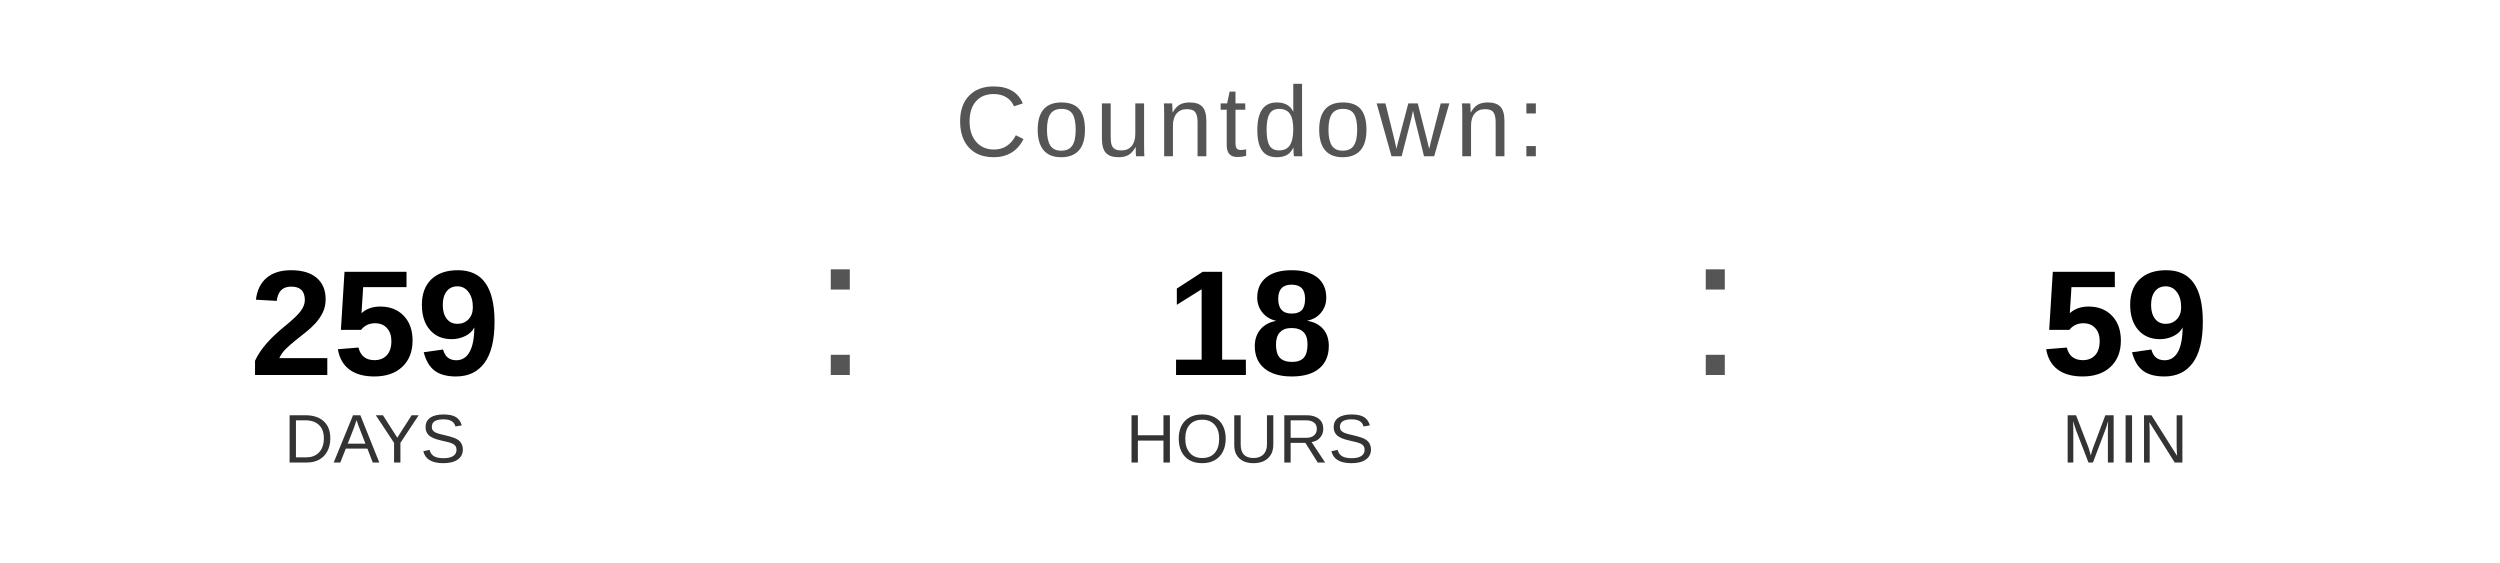
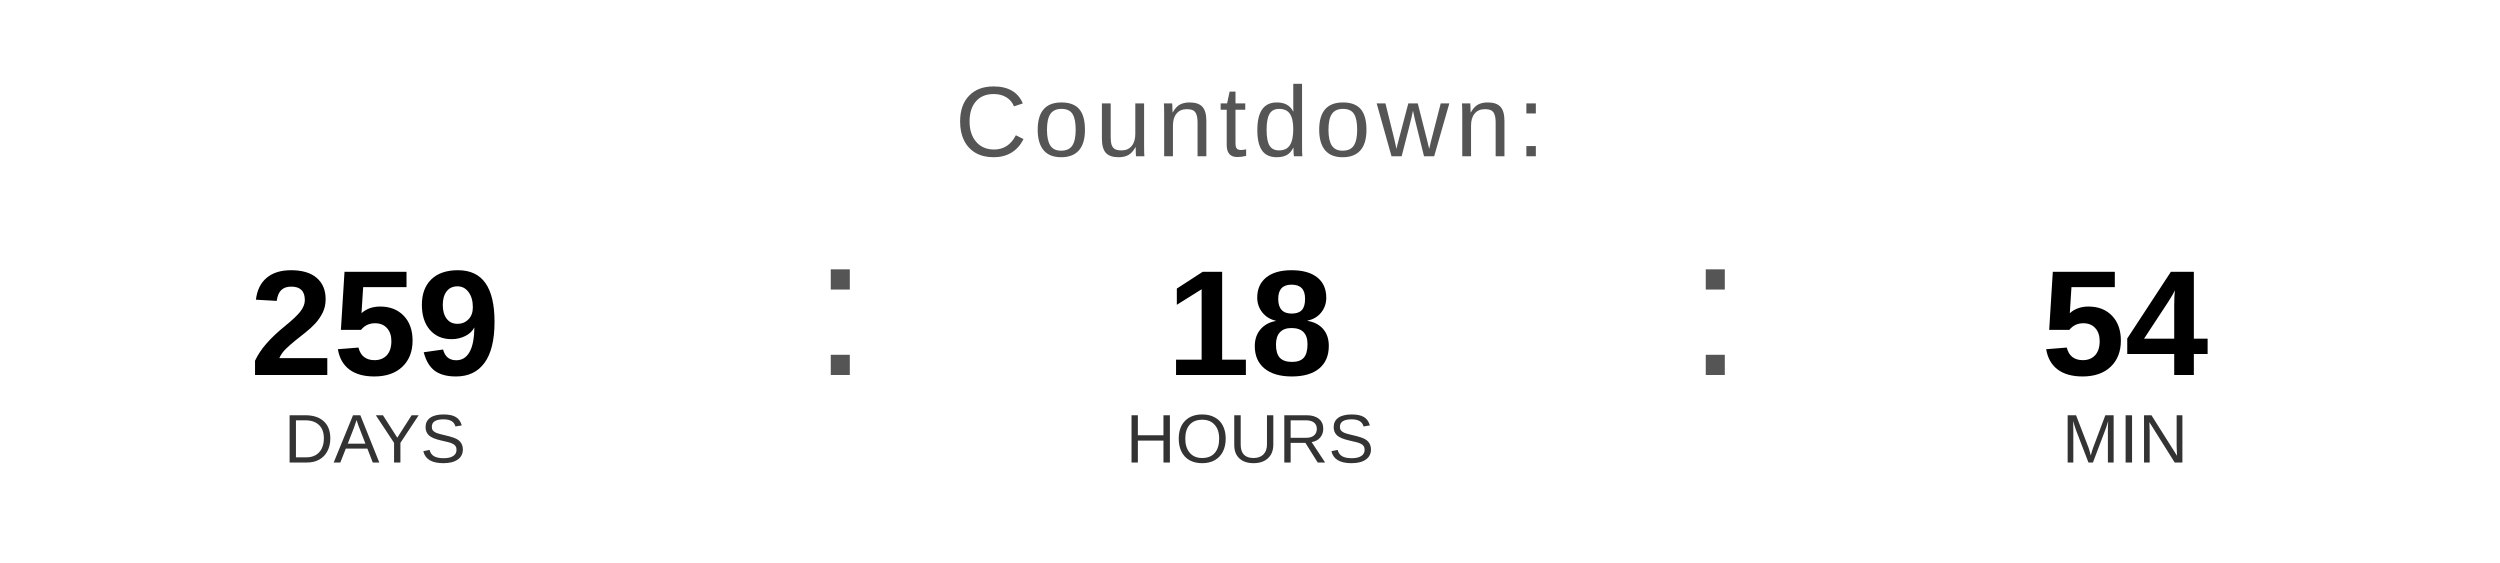
<svg xmlns="http://www.w3.org/2000/svg" width="400" height="90" viewBox="0 0 400 90">
  <text x="200" y="25" font-family="Arial, Helvetica, sans-serif" font-size="16" fill="#555555" text-anchor="middle" letter-spacing="1">
    Countdown:
  </text>
  <text x="60" y="60" font-family="Arial, Helvetica, sans-serif" font-size="24" font-weight="bold" fill="#000000" text-anchor="middle">259</text>
  <text x="60" y="74" font-family="Arial, Helvetica, sans-serif" font-size="11" fill="#333333" text-anchor="middle">DAYS</text>
  <text x="130" y="60" font-family="Arial, sans-serif" font-size="32" fill="#555555">:</text>
  <text x="200" y="60" font-family="Arial, Helvetica, sans-serif" font-size="24" font-weight="bold" fill="#000000" text-anchor="middle">18</text>
  <text x="200" y="74" font-family="Arial, Helvetica, sans-serif" font-size="11" fill="#333333" text-anchor="middle">HOURS</text>
  <text x="270" y="60" font-family="Arial, sans-serif" font-size="32" fill="#555555">:</text>
-   <text x="340" y="60" font-family="Arial, Helvetica, sans-serif" font-size="24" font-weight="bold" fill="#000000" text-anchor="middle">59</text>
+   <text x="340" y="60" font-family="Arial, Helvetica, sans-serif" font-size="24" font-weight="bold" fill="#000000" text-anchor="middle">54</text>
  <text x="340" y="74" font-family="Arial, Helvetica, sans-serif" font-size="11" fill="#333333" text-anchor="middle">MIN</text>
</svg>
